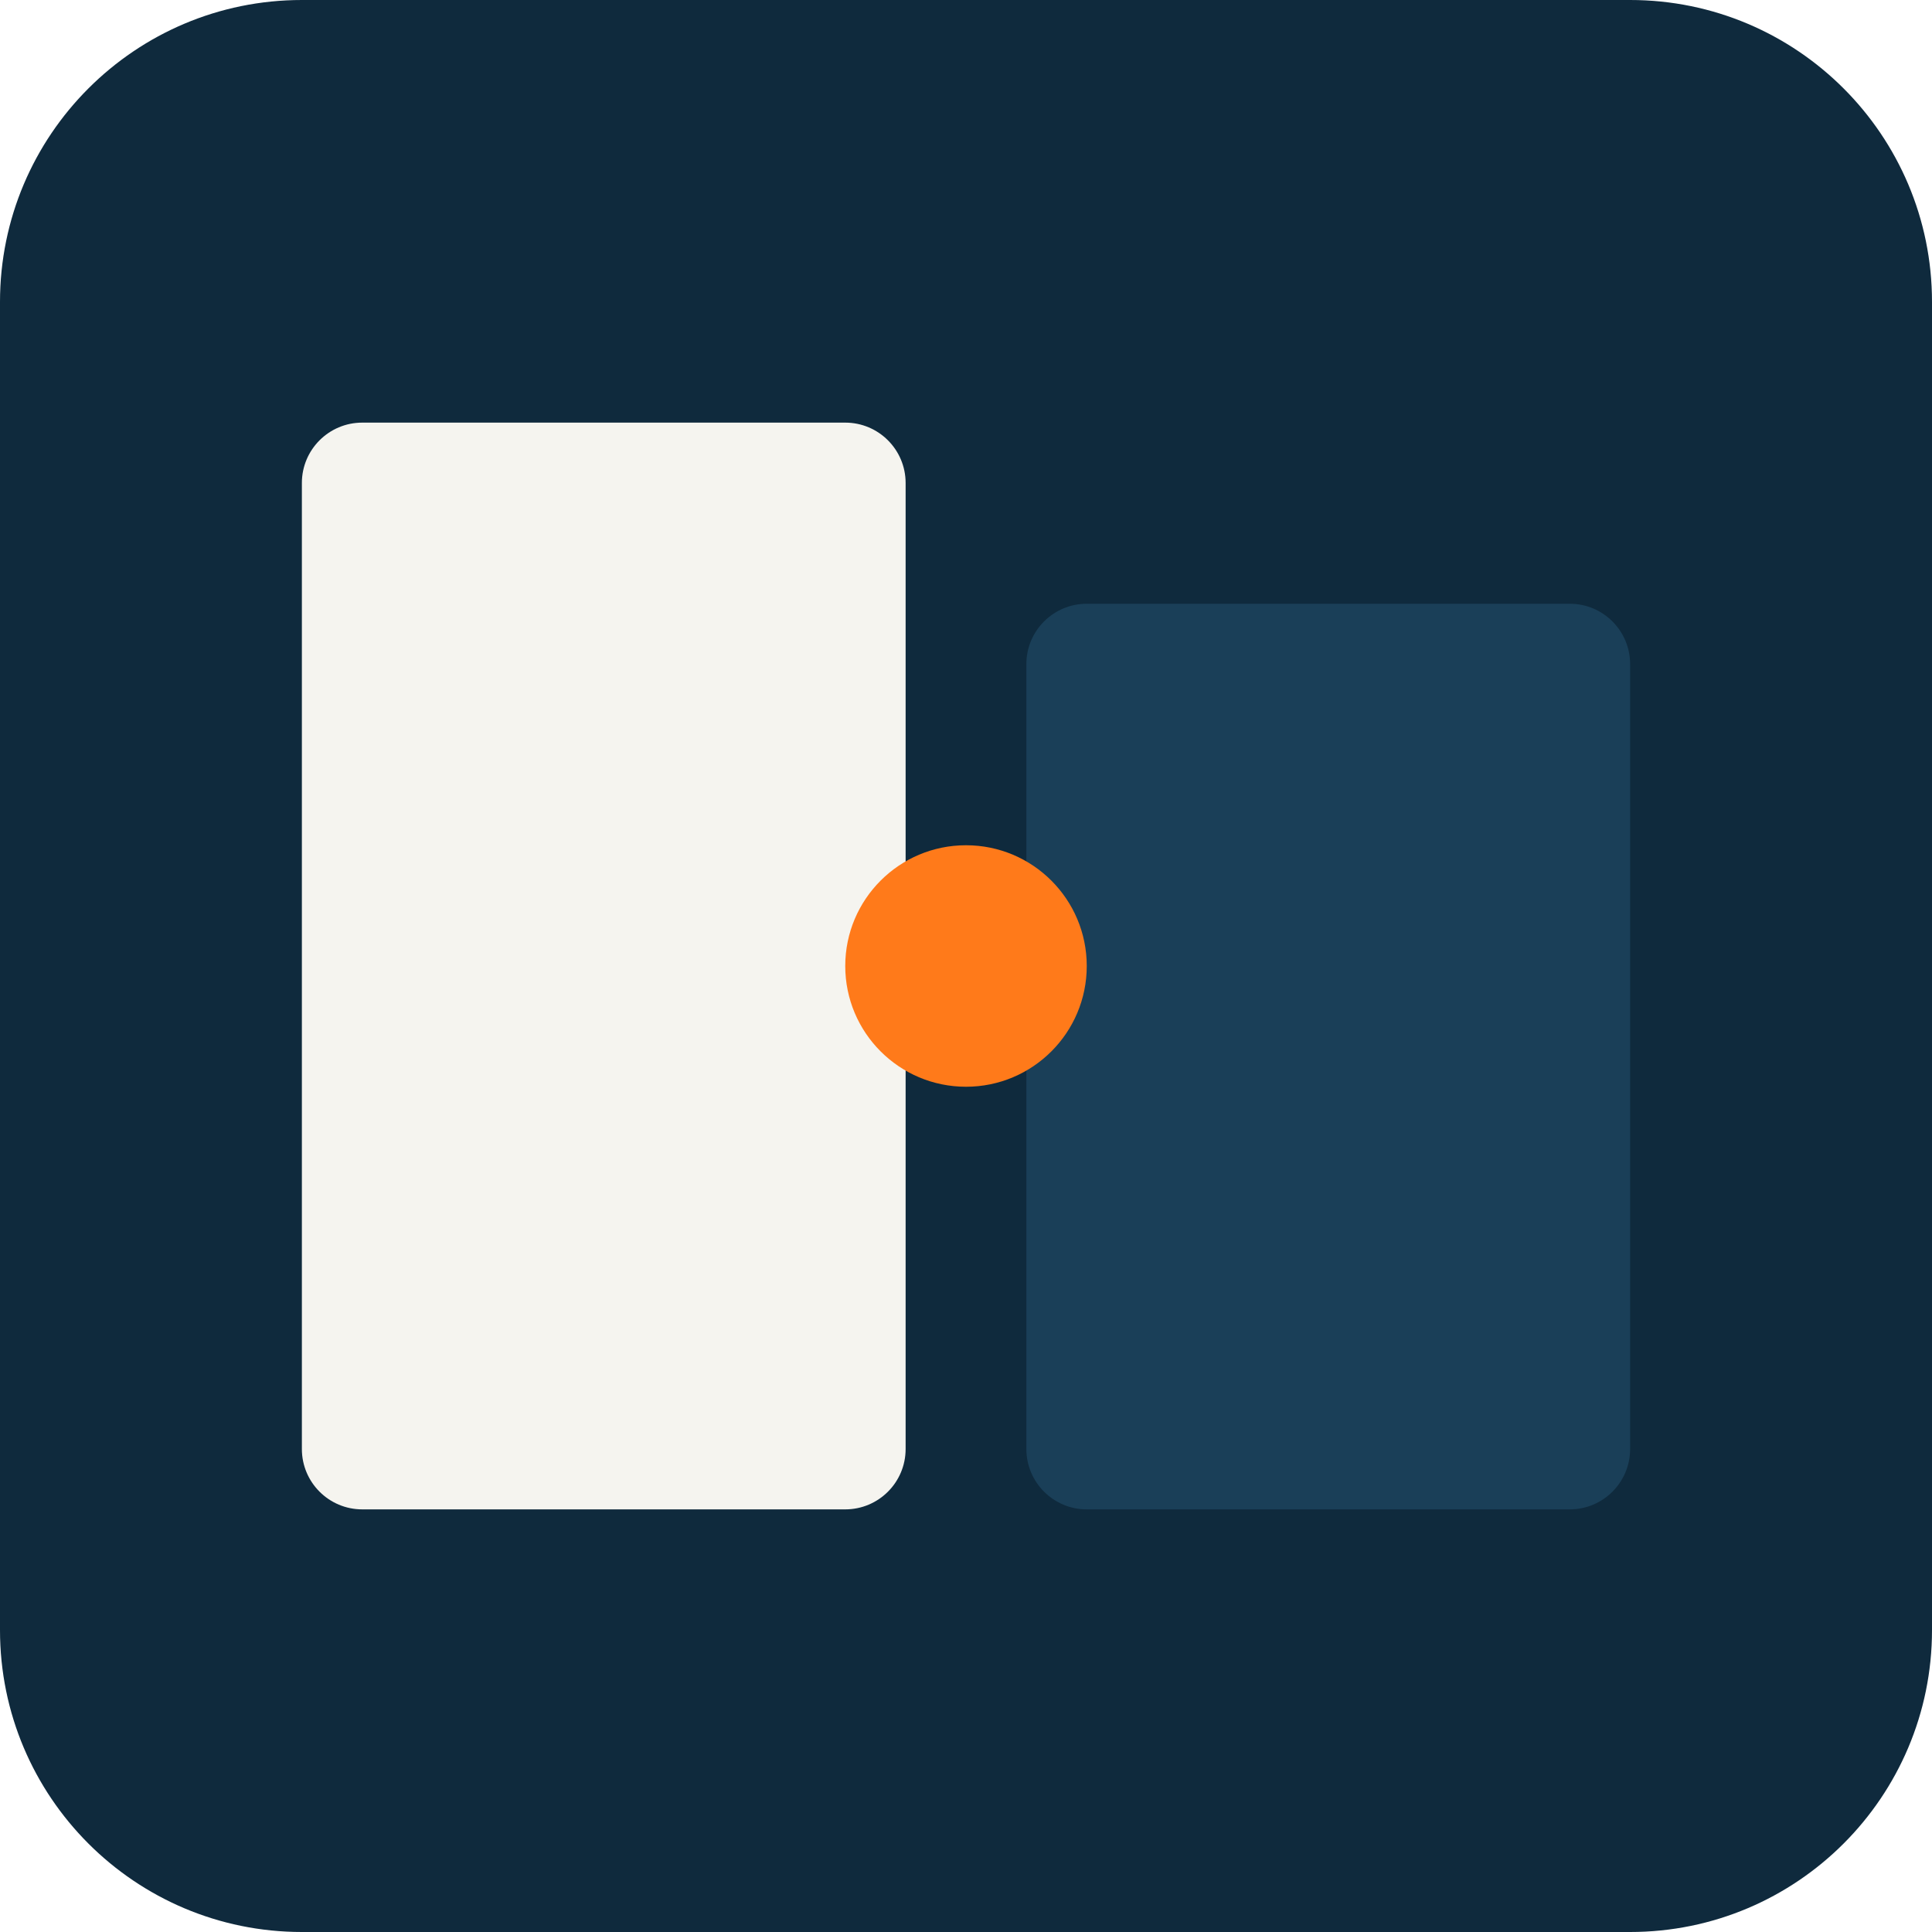
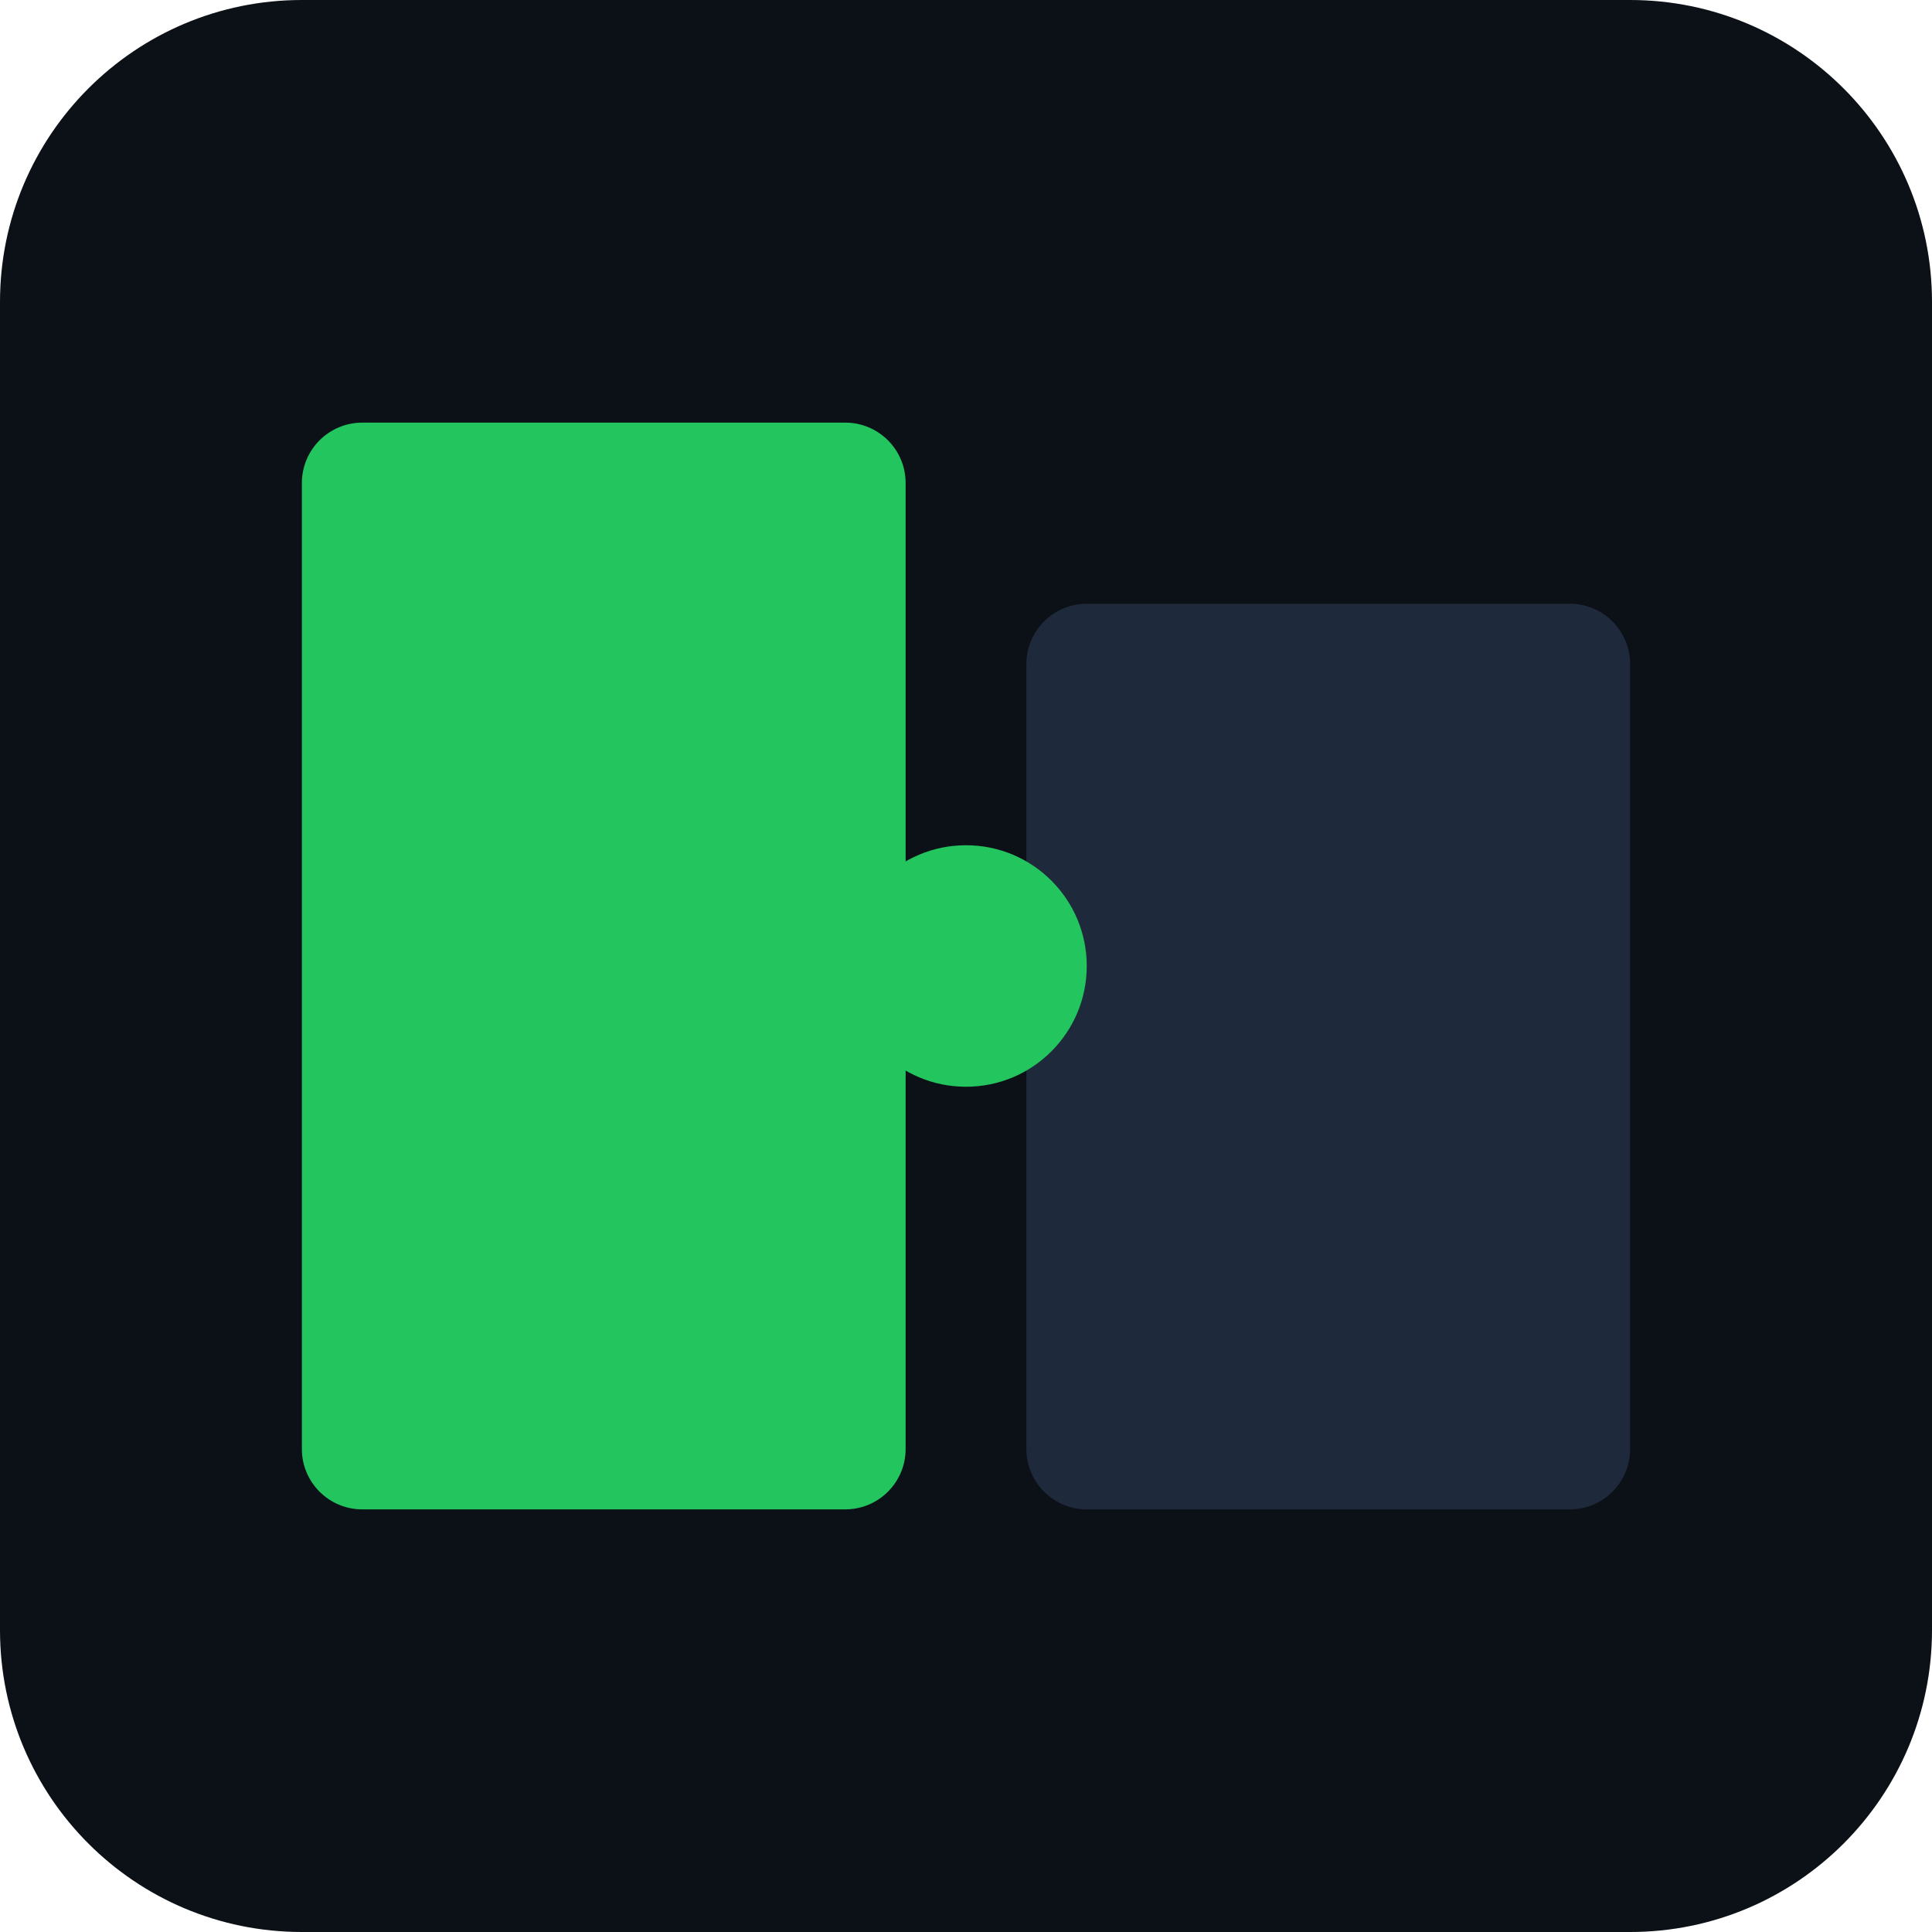
<svg xmlns="http://www.w3.org/2000/svg" viewBox="0 0 64 64">
-   <rect width="64" height="64" rx="10" fill="#0F2A3D" />
-   <rect x="10" y="14" width="20" height="36" rx="2" fill="#F5F4EF" />
-   <rect x="34" y="20" width="20" height="30" rx="2" fill="#1A3F58" />
-   <circle cx="32" cy="32" r="4" fill="#FF7A1A" />
+   <rect width="64" height="64" rx="10" fill="#0C1117" />
+   <rect x="10" y="14" width="20" height="36" rx="2" fill="#22C55E" />
+   <rect x="34" y="20" width="20" height="30" rx="2" fill="#1E293B" />
+   <circle cx="32" cy="32" r="4" fill="#22C55E" />
</svg>
